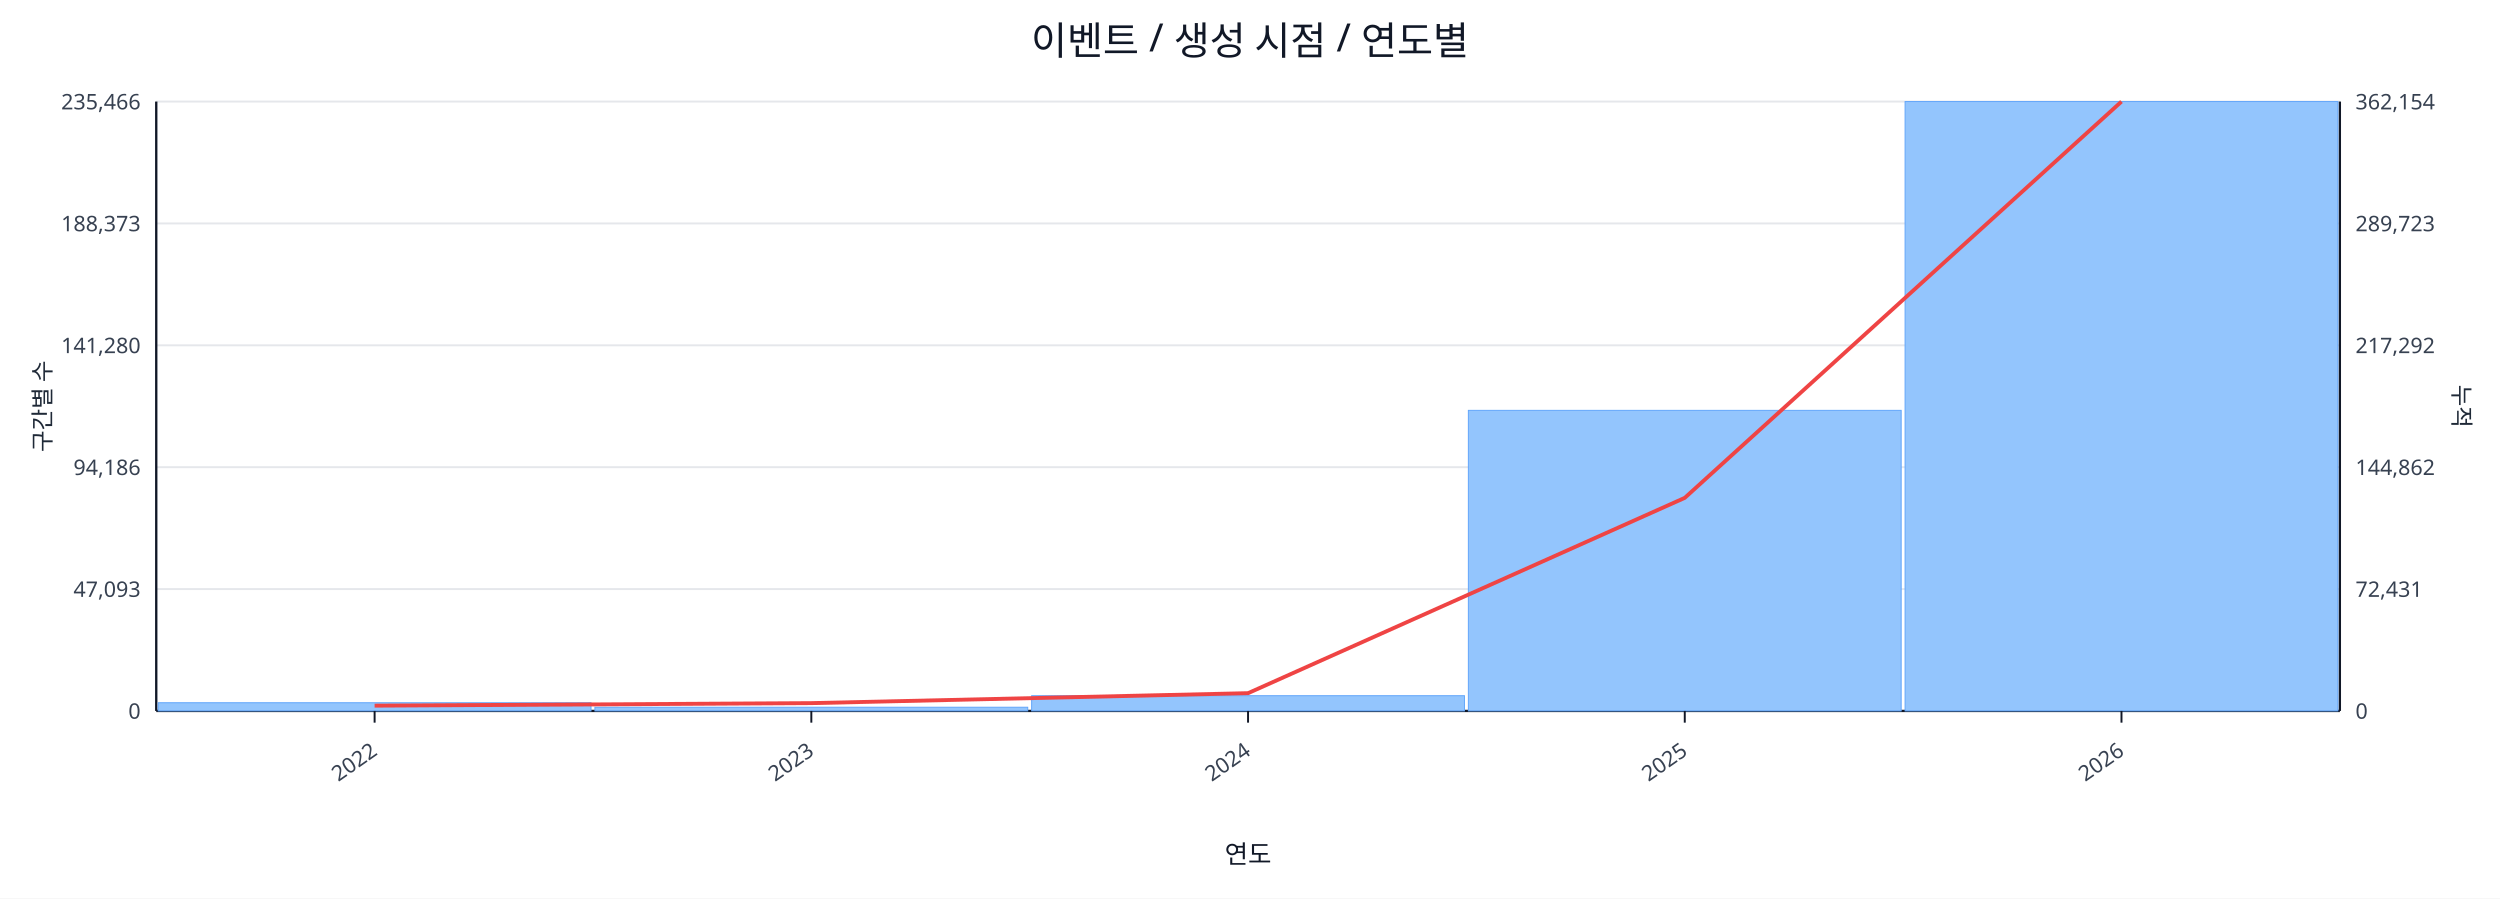
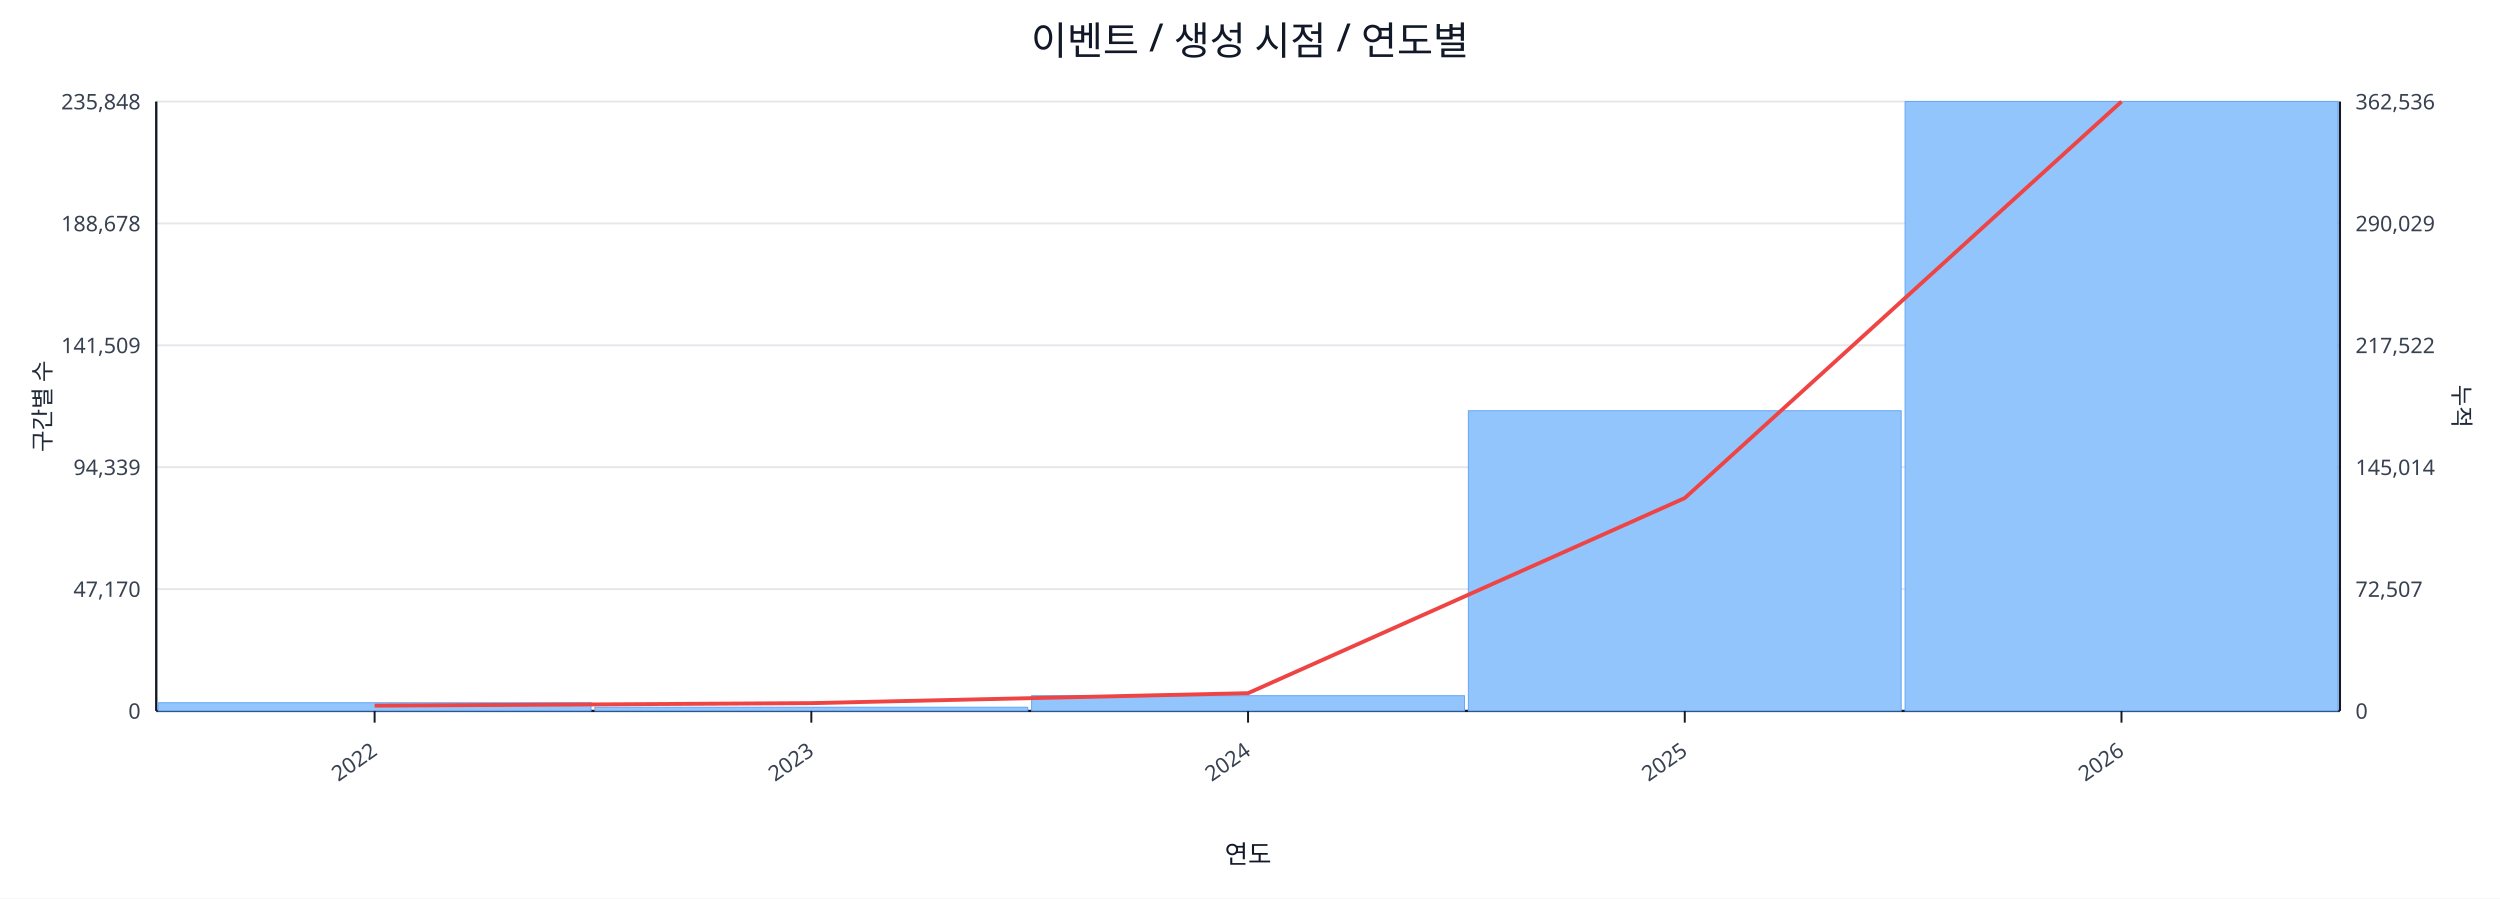
<svg xmlns="http://www.w3.org/2000/svg" width="1280" height="460" viewBox="0 0 1280 460">
  <rect x="0" y="0" width="100%" height="100%" fill="#ffffff" />
  <text x="640.0" y="28" font-size="20" text-anchor="middle" font-family="sans-serif" fill="#111827">이벤트 / 생성 시점 / 연도별</text>
  <line x1="80.0" y1="52.0" x2="1198.0" y2="52.0" stroke="#e5e7eb" stroke-width="1" />
-   <text x="72.0" y="56.0" font-size="11" text-anchor="end" font-family="sans-serif" fill="#374151">235,466</text>
-   <text x="1206.0" y="56.0" font-size="11" text-anchor="start" font-family="sans-serif" fill="#374151">362,154</text>
+   <text x="72.0" y="56.0" font-size="11" text-anchor="end" font-family="sans-serif" fill="#374151">235,848</text>
+   <text x="1206.0" y="56.0" font-size="11" text-anchor="start" font-family="sans-serif" fill="#374151">362,536</text>
  <line x1="80.0" y1="114.4" x2="1198.0" y2="114.4" stroke="#e5e7eb" stroke-width="1" />
-   <text x="72.0" y="118.4" font-size="11" text-anchor="end" font-family="sans-serif" fill="#374151">188,373</text>
-   <text x="1206.0" y="118.4" font-size="11" text-anchor="start" font-family="sans-serif" fill="#374151">289,723</text>
+   <text x="72.0" y="118.4" font-size="11" text-anchor="end" font-family="sans-serif" fill="#374151">188,678</text>
+   <text x="1206.0" y="118.4" font-size="11" text-anchor="start" font-family="sans-serif" fill="#374151">290,029</text>
  <line x1="80.0" y1="176.8" x2="1198.0" y2="176.8" stroke="#e5e7eb" stroke-width="1" />
-   <text x="72.0" y="180.8" font-size="11" text-anchor="end" font-family="sans-serif" fill="#374151">141,280</text>
-   <text x="1206.0" y="180.8" font-size="11" text-anchor="start" font-family="sans-serif" fill="#374151">217,292</text>
+   <text x="72.0" y="180.8" font-size="11" text-anchor="end" font-family="sans-serif" fill="#374151">141,509</text>
+   <text x="1206.0" y="180.8" font-size="11" text-anchor="start" font-family="sans-serif" fill="#374151">217,522</text>
  <line x1="80.0" y1="239.2" x2="1198.0" y2="239.2" stroke="#e5e7eb" stroke-width="1" />
-   <text x="72.0" y="243.2" font-size="11" text-anchor="end" font-family="sans-serif" fill="#374151">94,186</text>
-   <text x="1206.0" y="243.2" font-size="11" text-anchor="start" font-family="sans-serif" fill="#374151">144,862</text>
+   <text x="72.0" y="243.2" font-size="11" text-anchor="end" font-family="sans-serif" fill="#374151">94,339</text>
+   <text x="1206.0" y="243.2" font-size="11" text-anchor="start" font-family="sans-serif" fill="#374151">145,014</text>
  <line x1="80.0" y1="301.6" x2="1198.0" y2="301.6" stroke="#e5e7eb" stroke-width="1" />
-   <text x="72.0" y="305.6" font-size="11" text-anchor="end" font-family="sans-serif" fill="#374151">47,093</text>
-   <text x="1206.0" y="305.6" font-size="11" text-anchor="start" font-family="sans-serif" fill="#374151">72,431</text>
+   <text x="72.0" y="305.6" font-size="11" text-anchor="end" font-family="sans-serif" fill="#374151">47,170</text>
+   <text x="1206.0" y="305.6" font-size="11" text-anchor="start" font-family="sans-serif" fill="#374151">72,507</text>
  <line x1="80.0" y1="364.0" x2="1198.0" y2="364.0" stroke="#e5e7eb" stroke-width="1" />
  <text x="72.0" y="368.0" font-size="11" text-anchor="end" font-family="sans-serif" fill="#374151">0</text>
  <text x="1206.0" y="368.0" font-size="11" text-anchor="start" font-family="sans-serif" fill="#374151">0</text>
  <line x1="80.0" y1="364.0" x2="1198.0" y2="364.0" stroke="#111827" stroke-width="1.2" />
  <line x1="80.0" y1="52.0" x2="80.0" y2="364.0" stroke="#111827" stroke-width="1.2" />
  <line x1="1198.0" y1="52.0" x2="1198.0" y2="364.0" stroke="#111827" stroke-width="1.2" />
  <rect x="81.0" y="359.8" width="221.6" height="4.2" fill="#93c5fd" stroke="#60a5fa" stroke-width="0.5" />
  <rect x="304.6" y="362.1" width="221.6" height="1.9" fill="#93c5fd" stroke="#60a5fa" stroke-width="0.5" />
  <rect x="528.2" y="356.2" width="221.6" height="7.8" fill="#93c5fd" stroke="#60a5fa" stroke-width="0.5" />
-   <rect x="751.8" y="210.1" width="221.6" height="153.9" fill="#93c5fd" stroke="#60a5fa" stroke-width="0.5" />
+   <rect x="751.8" y="210.3" width="221.6" height="153.7" fill="#93c5fd" stroke="#60a5fa" stroke-width="0.5" />
  <rect x="975.4" y="52.0" width="221.6" height="312.0" fill="#93c5fd" stroke="#60a5fa" stroke-width="0.5" />
-   <polyline fill="none" stroke="#ef4444" stroke-width="2" points="191.8,361.3 415.4,360.0 639.0,354.9 862.6,254.9 1086.2,52.0" />
+   <polyline fill="none" stroke="#ef4444" stroke-width="2" points="191.8,361.3 415.4,360.0 639.0,354.9 862.6,255.0 1086.2,52.0" />
  <line x1="191.8" y1="364.0" x2="191.8" y2="370.0" stroke="#111827" stroke-width="1" />
  <text x="193.8" y="386.0" font-size="11" text-anchor="end" transform="rotate(-35 193.8 386.0)" font-family="sans-serif" fill="#374151">2022</text>
  <line x1="415.4" y1="364.0" x2="415.4" y2="370.0" stroke="#111827" stroke-width="1" />
  <text x="417.4" y="386.0" font-size="11" text-anchor="end" transform="rotate(-35 417.4 386.0)" font-family="sans-serif" fill="#374151">2023</text>
  <line x1="639.0" y1="364.0" x2="639.0" y2="370.0" stroke="#111827" stroke-width="1" />
  <text x="641.0" y="386.0" font-size="11" text-anchor="end" transform="rotate(-35 641.0 386.0)" font-family="sans-serif" fill="#374151">2024</text>
  <line x1="862.6" y1="364.0" x2="862.6" y2="370.0" stroke="#111827" stroke-width="1" />
  <text x="864.6" y="386.0" font-size="11" text-anchor="end" transform="rotate(-35 864.6 386.0)" font-family="sans-serif" fill="#374151">2025</text>
  <line x1="1086.2" y1="364.0" x2="1086.2" y2="370.0" stroke="#111827" stroke-width="1" />
  <text x="1088.2" y="386.0" font-size="11" text-anchor="end" transform="rotate(-35 1088.2 386.0)" font-family="sans-serif" fill="#374151">2026</text>
  <text x="26" y="208.0" font-size="12" transform="rotate(-90 26 208.0)" text-anchor="middle" font-family="sans-serif" fill="#1f2937">구간별 수</text>
  <text x="1256.0" y="208.0" font-size="12" transform="rotate(90 1256.0 208.0)" text-anchor="middle" font-family="sans-serif" fill="#1f2937">누적</text>
  <text x="639.0" y="442.0" font-size="13" text-anchor="middle" font-family="sans-serif" fill="#111827">연도</text>
</svg>
